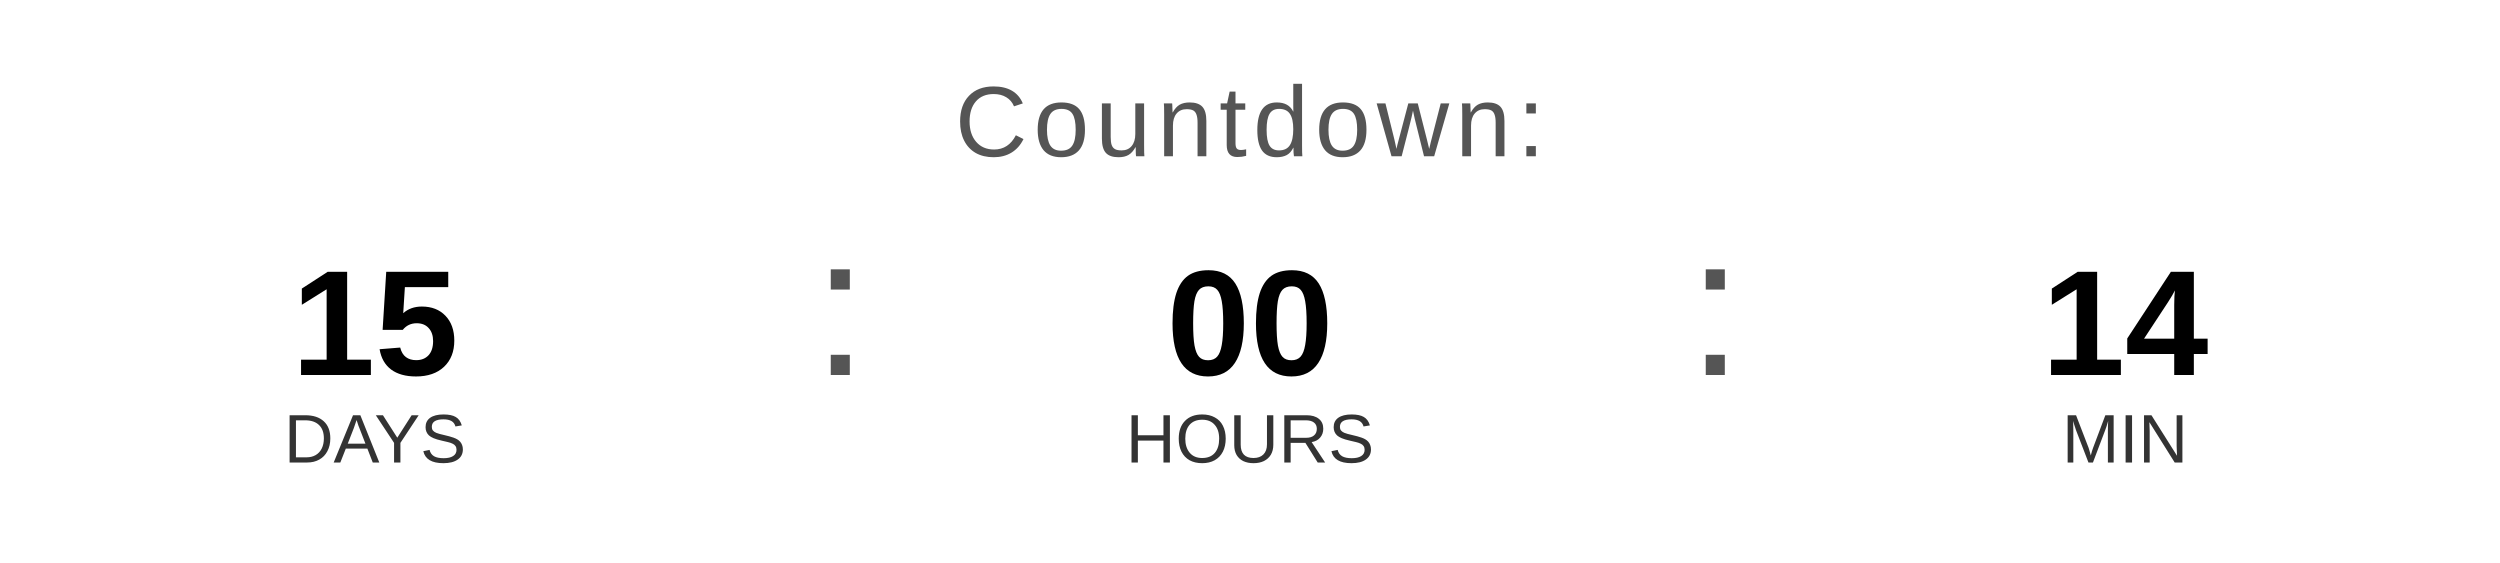
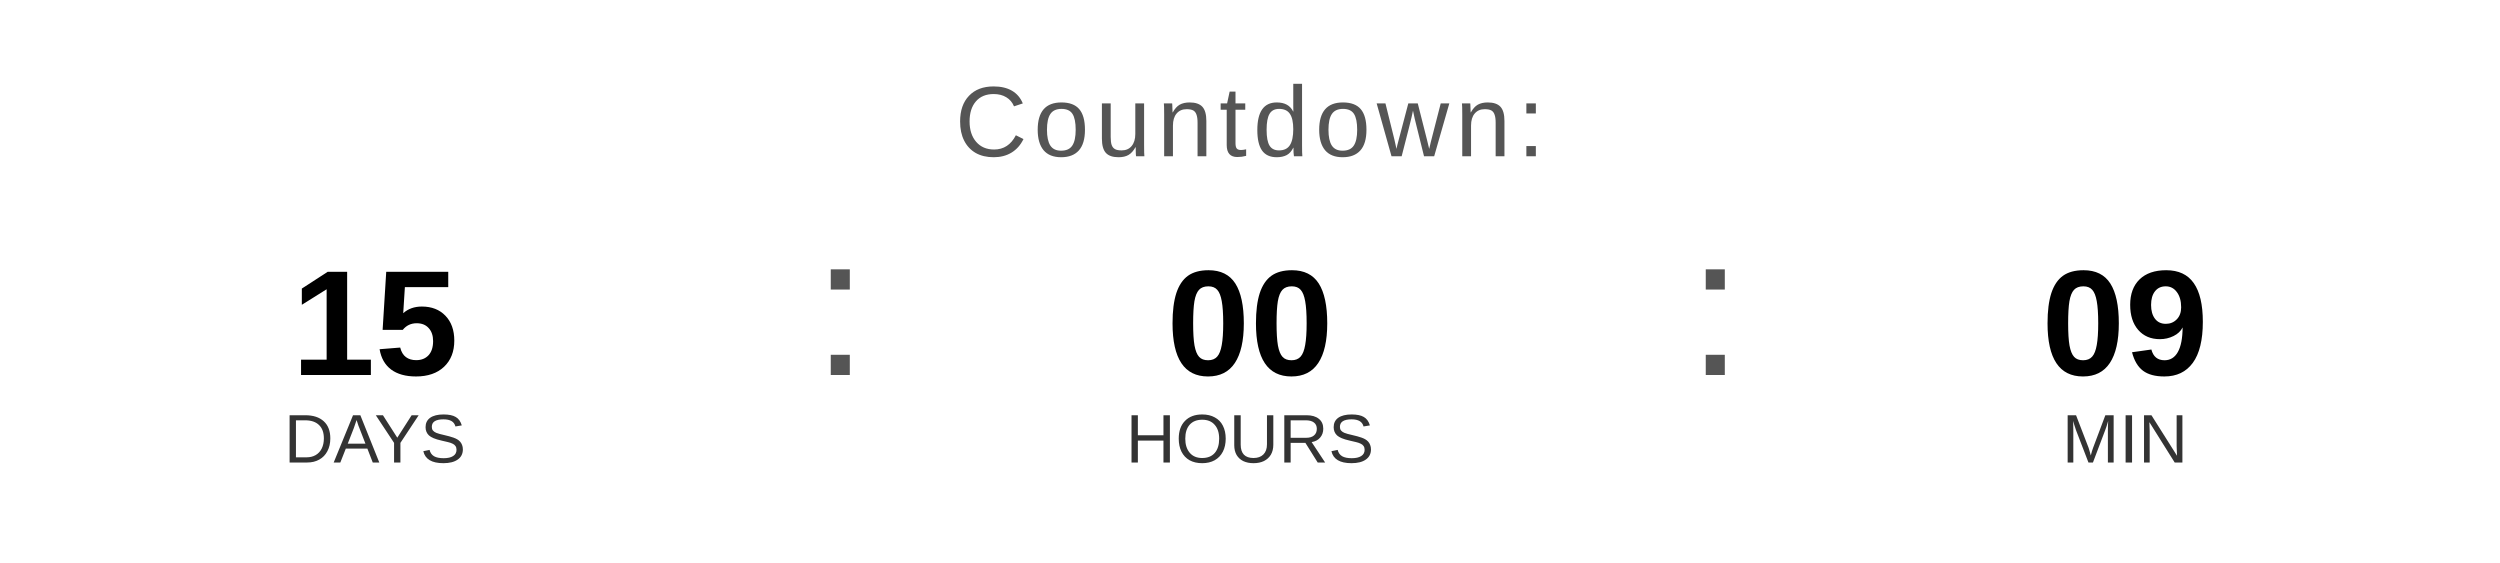
<svg xmlns="http://www.w3.org/2000/svg" width="400" height="90" viewBox="0 0 400 90">
  <text x="200" y="25" font-family="Arial, Helvetica, sans-serif" font-size="16" fill="#555555" text-anchor="middle" letter-spacing="1">
    Countdown:
  </text>
  <text x="60" y="60" font-family="Arial, Helvetica, sans-serif" font-size="24" font-weight="bold" fill="#000000" text-anchor="middle">15</text>
  <text x="60" y="74" font-family="Arial, Helvetica, sans-serif" font-size="11" fill="#333333" text-anchor="middle">DAYS</text>
  <text x="130" y="60" font-family="Arial, sans-serif" font-size="32" fill="#555555">:</text>
  <text x="200" y="60" font-family="Arial, Helvetica, sans-serif" font-size="24" font-weight="bold" fill="#000000" text-anchor="middle">00</text>
  <text x="200" y="74" font-family="Arial, Helvetica, sans-serif" font-size="11" fill="#333333" text-anchor="middle">HOURS</text>
  <text x="270" y="60" font-family="Arial, sans-serif" font-size="32" fill="#555555">:</text>
-   <text x="340" y="60" font-family="Arial, Helvetica, sans-serif" font-size="24" font-weight="bold" fill="#000000" text-anchor="middle">14</text>
+   <text x="340" y="60" font-family="Arial, Helvetica, sans-serif" font-size="24" font-weight="bold" fill="#000000" text-anchor="middle">09</text>
  <text x="340" y="74" font-family="Arial, Helvetica, sans-serif" font-size="11" fill="#333333" text-anchor="middle">MIN</text>
</svg>
